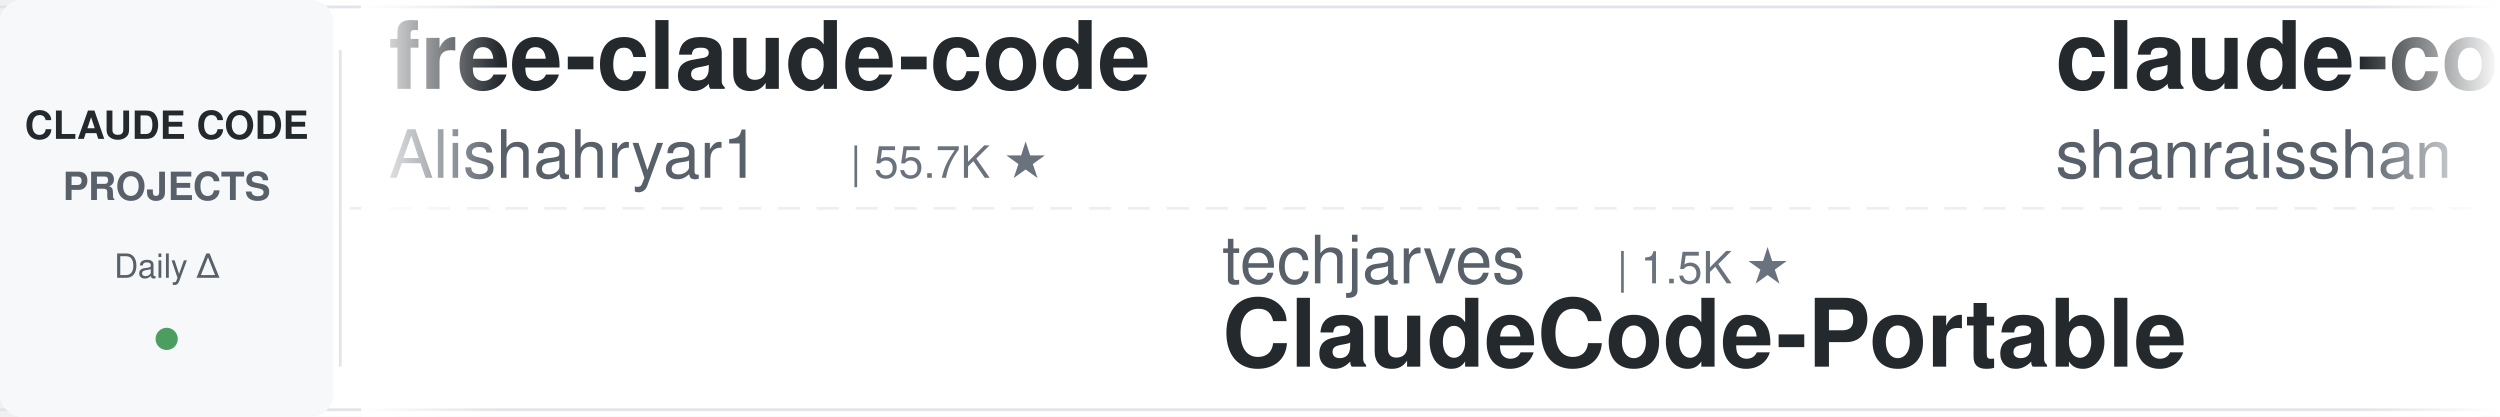
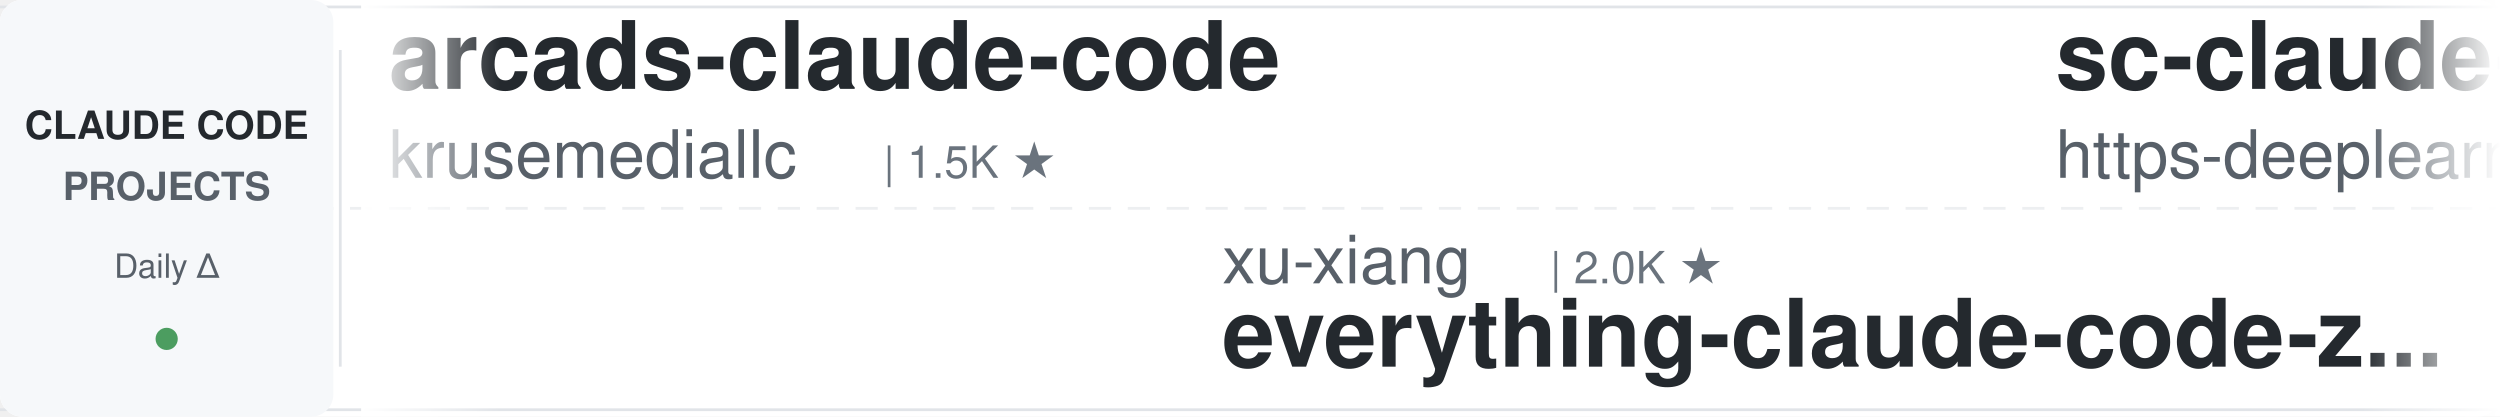
<svg xmlns="http://www.w3.org/2000/svg" width="900" height="150">
  <defs>
    <linearGradient id="leftFade" x1="0%" y1="0%" x2="100%" y2="0%">
      <stop offset="0%" style="stop-color:#ffffff;stop-opacity:1" />
      <stop offset="100%" style="stop-color:#ffffff;stop-opacity:0" />
    </linearGradient>
    <linearGradient id="rightFade" x1="0%" y1="0%" x2="100%" y2="0%">
      <stop offset="0%" style="stop-color:#ffffff;stop-opacity:0" />
      <stop offset="100%" style="stop-color:#ffffff;stop-opacity:1" />
    </linearGradient>
  </defs>
  <rect width="900" height="150" fill="#ffffff" rx="8" />
  <rect x="0" y="2" width="900" height="1" fill="#e1e4e8" />
  <rect x="0" y="147" width="900" height="1" fill="#e1e4e8" />
  <line x1="0" y1="75" x2="900" y2="75" stroke="#e1e4e8" stroke-width="1" stroke-dasharray="8 6" opacity="0.6" />
  <rect x="0" y="0" width="120" height="150" fill="#f6f8fa" rx="8" />
  <text x="60" y="50" font-family="-apple-system, BlinkMacSystemFont, 'Segoe UI', Helvetica, Arial, sans-serif" font-size="14" font-weight="600" fill="#24292e" text-anchor="middle">CLAUDE CODE</text>
  <text x="60" y="72" font-family="-apple-system, BlinkMacSystemFont, 'Segoe UI', Helvetica, Arial, sans-serif" font-size="14" font-weight="600" fill="#586069" text-anchor="middle">PROJECTS</text>
  <text x="60" y="100" font-family="-apple-system, BlinkMacSystemFont, 'Segoe UI', Helvetica, Arial, sans-serif" font-size="12" font-weight="500" fill="#586069" text-anchor="middle">Daily Δ</text>
  <circle cx="60" cy="122" r="4" fill="#22863a" opacity="0.8" />
  <rect x="122" y="18" width="1" height="114" fill="#e1e4e8" />
  <clipPath id="tickerClip">
    <rect x="130" y="0" width="770" height="150" />
  </clipPath>
  <g clip-path="url(#tickerClip)">
    <g id="tickerItems">
      <animateTransform attributeName="transform" attributeType="XML" type="translate" from="0 0" to="-3000 0" dur="54s" repeatCount="indefinite" />
      <g transform="translate(0, 0)">
-         <text x="140" y="32" font-family="-apple-system, BlinkMacSystemFont, 'Segoe UI', Helvetica, Arial, sans-serif" font-size="34" font-weight="600" fill="#24292e">free-claude-code</text>
-         <text x="140" y="64" font-family="-apple-system, BlinkMacSystemFont, 'Segoe UI', Helvetica, Arial, sans-serif" font-size="24" font-weight="400" fill="#586069">Alishahryar1</text>
-         <text x="306" y="64" font-family="-apple-system, BlinkMacSystemFont, 'Segoe UI', Helvetica, Arial, sans-serif" font-size="16" font-weight="500" fill="#6a737d">| 55.7K ★</text>
+         <text x="140" y="32" font-family="-apple-system, BlinkMacSystemFont, 'Segoe UI', Helvetica, Arial, sans-serif" font-size="34" font-weight="600" fill="#24292e">arcads-claude-code</text>
+         <text x="140" y="64" font-family="-apple-system, BlinkMacSystemFont, 'Segoe UI', Helvetica, Arial, sans-serif" font-size="24" font-weight="400" fill="#586069">krusemediallc</text>
+         <text x="318" y="64" font-family="-apple-system, BlinkMacSystemFont, 'Segoe UI', Helvetica, Arial, sans-serif" font-size="16" font-weight="500" fill="#6a737d">| 1.5K ★</text>
      </g>
      <g transform="translate(300, 0)">
-         <text x="140" y="102" font-family="-apple-system, BlinkMacSystemFont, 'Segoe UI', Helvetica, Arial, sans-serif" font-size="24" font-weight="400" fill="#586069">techjarves</text>
-         <text x="282" y="102" font-family="-apple-system, BlinkMacSystemFont, 'Segoe UI', Helvetica, Arial, sans-serif" font-size="16" font-weight="500" fill="#6a737d">| 1.5K ★</text>
-         <text x="140" y="132" font-family="-apple-system, BlinkMacSystemFont, 'Segoe UI', Helvetica, Arial, sans-serif" font-size="34" font-weight="600" fill="#24292e">ClaudeCode-Portable</text>
+         <text x="140" y="102" font-family="-apple-system, BlinkMacSystemFont, 'Segoe UI', Helvetica, Arial, sans-serif" font-size="24" font-weight="400" fill="#586069">xu-xiang</text>
+         <text x="258" y="102" font-family="-apple-system, BlinkMacSystemFont, 'Segoe UI', Helvetica, Arial, sans-serif" font-size="16" font-weight="500" fill="#6a737d">| 2.0K ★</text>
+         <text x="140" y="132" font-family="-apple-system, BlinkMacSystemFont, 'Segoe UI', Helvetica, Arial, sans-serif" font-size="34" font-weight="600" fill="#24292e">everything-claude-code-z...</text>
      </g>
      <g transform="translate(600, 0)">
-         <text x="140" y="32" font-family="-apple-system, BlinkMacSystemFont, 'Segoe UI', Helvetica, Arial, sans-serif" font-size="34" font-weight="600" fill="#24292e">claude-code-best-practic...</text>
-         <text x="140" y="64" font-family="-apple-system, BlinkMacSystemFont, 'Segoe UI', Helvetica, Arial, sans-serif" font-size="24" font-weight="400" fill="#586069">shanraisshan</text>
-         <text x="306" y="64" font-family="-apple-system, BlinkMacSystemFont, 'Segoe UI', Helvetica, Arial, sans-serif" font-size="16" font-weight="500" fill="#6a737d">| 66.2K ★</text>
+         <text x="140" y="32" font-family="-apple-system, BlinkMacSystemFont, 'Segoe UI', Helvetica, Arial, sans-serif" font-size="34" font-weight="600" fill="#24292e">sc-claude-code-files</text>
+         <text x="140" y="64" font-family="-apple-system, BlinkMacSystemFont, 'Segoe UI', Helvetica, Arial, sans-serif" font-size="24" font-weight="400" fill="#586069">https-deeplearning-ai</text>
+         <text x="414" y="64" font-family="-apple-system, BlinkMacSystemFont, 'Segoe UI', Helvetica, Arial, sans-serif" font-size="16" font-weight="500" fill="#6a737d">| 553 ★</text>
      </g>
      <g transform="translate(900, 0)">
-         <text x="140" y="102" font-family="-apple-system, BlinkMacSystemFont, 'Segoe UI', Helvetica, Arial, sans-serif" font-size="24" font-weight="400" fill="#586069">ykdojo</text>
-         <text x="234" y="102" font-family="-apple-system, BlinkMacSystemFont, 'Segoe UI', Helvetica, Arial, sans-serif" font-size="16" font-weight="500" fill="#6a737d">| 10.1K ★</text>
-         <text x="140" y="132" font-family="-apple-system, BlinkMacSystemFont, 'Segoe UI', Helvetica, Arial, sans-serif" font-size="34" font-weight="600" fill="#24292e">claude-code-tips</text>
+         <text x="140" y="102" font-family="-apple-system, BlinkMacSystemFont, 'Segoe UI', Helvetica, Arial, sans-serif" font-size="24" font-weight="400" fill="#586069">rohitg00</text>
+         <text x="258" y="102" font-family="-apple-system, BlinkMacSystemFont, 'Segoe UI', Helvetica, Arial, sans-serif" font-size="16" font-weight="500" fill="#6a737d">| 2.6K ★</text>
+         <text x="140" y="132" font-family="-apple-system, BlinkMacSystemFont, 'Segoe UI', Helvetica, Arial, sans-serif" font-size="34" font-weight="600" fill="#24292e">awesome-claude-code-tool...</text>
      </g>
      <g transform="translate(1200, 0)">
-         <text x="140" y="32" font-family="-apple-system, BlinkMacSystemFont, 'Segoe UI', Helvetica, Arial, sans-serif" font-size="34" font-weight="600" fill="#24292e">claude-code-action</text>
-         <text x="140" y="64" font-family="-apple-system, BlinkMacSystemFont, 'Segoe UI', Helvetica, Arial, sans-serif" font-size="24" font-weight="400" fill="#586069">anthropics</text>
-         <text x="282" y="64" font-family="-apple-system, BlinkMacSystemFont, 'Segoe UI', Helvetica, Arial, sans-serif" font-size="16" font-weight="500" fill="#6a737d">| 8.9K ★</text>
+         <text x="140" y="32" font-family="-apple-system, BlinkMacSystemFont, 'Segoe UI', Helvetica, Arial, sans-serif" font-size="34" font-weight="600" fill="#24292e">Claude-Code-Game-Studios</text>
+         <text x="140" y="64" font-family="-apple-system, BlinkMacSystemFont, 'Segoe UI', Helvetica, Arial, sans-serif" font-size="24" font-weight="400" fill="#586069">Donchitos</text>
+         <text x="270" y="64" font-family="-apple-system, BlinkMacSystemFont, 'Segoe UI', Helvetica, Arial, sans-serif" font-size="16" font-weight="500" fill="#6a737d">| 25.4K ★</text>
      </g>
      <g transform="translate(1500, 0)">
-         <text x="140" y="102" font-family="-apple-system, BlinkMacSystemFont, 'Segoe UI', Helvetica, Arial, sans-serif" font-size="24" font-weight="400" fill="#586069">Yeachan-Heo</text>
-         <text x="294" y="102" font-family="-apple-system, BlinkMacSystemFont, 'Segoe UI', Helvetica, Arial, sans-serif" font-size="16" font-weight="500" fill="#6a737d">| 39.3K ★</text>
-         <text x="140" y="132" font-family="-apple-system, BlinkMacSystemFont, 'Segoe UI', Helvetica, Arial, sans-serif" font-size="34" font-weight="600" fill="#24292e">oh-my-claudecode</text>
+         <text x="140" y="102" font-family="-apple-system, BlinkMacSystemFont, 'Segoe UI', Helvetica, Arial, sans-serif" font-size="24" font-weight="400" fill="#586069">OneRedOak</text>
+         <text x="270" y="102" font-family="-apple-system, BlinkMacSystemFont, 'Segoe UI', Helvetica, Arial, sans-serif" font-size="16" font-weight="500" fill="#6a737d">| 3.9K ★</text>
+         <text x="140" y="132" font-family="-apple-system, BlinkMacSystemFont, 'Segoe UI', Helvetica, Arial, sans-serif" font-size="34" font-weight="600" fill="#24292e">claude-code-workflows</text>
      </g>
      <g transform="translate(1800, 0)">
-         <text x="140" y="32" font-family="-apple-system, BlinkMacSystemFont, 'Segoe UI', Helvetica, Arial, sans-serif" font-size="34" font-weight="600" fill="#24292e">claude-code-rust</text>
-         <text x="140" y="64" font-family="-apple-system, BlinkMacSystemFont, 'Segoe UI', Helvetica, Arial, sans-serif" font-size="24" font-weight="400" fill="#586069">lorryjovens-hub</text>
-         <text x="342" y="64" font-family="-apple-system, BlinkMacSystemFont, 'Segoe UI', Helvetica, Arial, sans-serif" font-size="16" font-weight="500" fill="#6a737d">| 1.7K ★</text>
+         <text x="140" y="32" font-family="-apple-system, BlinkMacSystemFont, 'Segoe UI', Helvetica, Arial, sans-serif" font-size="34" font-weight="600" fill="#24292e">claude-code-from-scratch</text>
+         <text x="140" y="64" font-family="-apple-system, BlinkMacSystemFont, 'Segoe UI', Helvetica, Arial, sans-serif" font-size="24" font-weight="400" fill="#586069">Windy3f3f3f3f</text>
+         <text x="318" y="64" font-family="-apple-system, BlinkMacSystemFont, 'Segoe UI', Helvetica, Arial, sans-serif" font-size="16" font-weight="500" fill="#6a737d">| 2.7K ★</text>
      </g>
      <g transform="translate(2100, 0)">
-         <text x="140" y="102" font-family="-apple-system, BlinkMacSystemFont, 'Segoe UI', Helvetica, Arial, sans-serif" font-size="24" font-weight="400" fill="#586069">daymade</text>
-         <text x="246" y="102" font-family="-apple-system, BlinkMacSystemFont, 'Segoe UI', Helvetica, Arial, sans-serif" font-size="16" font-weight="500" fill="#6a737d">| 1.4K ★</text>
-         <text x="140" y="132" font-family="-apple-system, BlinkMacSystemFont, 'Segoe UI', Helvetica, Arial, sans-serif" font-size="34" font-weight="600" fill="#24292e">claude-code-skills</text>
+         <text x="140" y="102" font-family="-apple-system, BlinkMacSystemFont, 'Segoe UI', Helvetica, Arial, sans-serif" font-size="24" font-weight="400" fill="#586069">SeemSeam</text>
+         <text x="258" y="102" font-family="-apple-system, BlinkMacSystemFont, 'Segoe UI', Helvetica, Arial, sans-serif" font-size="16" font-weight="500" fill="#6a737d">| 3.5K ★</text>
+         <text x="140" y="132" font-family="-apple-system, BlinkMacSystemFont, 'Segoe UI', Helvetica, Arial, sans-serif" font-size="34" font-weight="600" fill="#24292e">claude_codex_bridge</text>
      </g>
      <g transform="translate(2400, 0)">
-         <text x="140" y="32" font-family="-apple-system, BlinkMacSystemFont, 'Segoe UI', Helvetica, Arial, sans-serif" font-size="34" font-weight="600" fill="#24292e">my-claude-code-setup</text>
-         <text x="140" y="64" font-family="-apple-system, BlinkMacSystemFont, 'Segoe UI', Helvetica, Arial, sans-serif" font-size="24" font-weight="400" fill="#586069">centminmod</text>
-         <text x="282" y="64" font-family="-apple-system, BlinkMacSystemFont, 'Segoe UI', Helvetica, Arial, sans-serif" font-size="16" font-weight="500" fill="#6a737d">| 2.6K ★</text>
+         <text x="140" y="32" font-family="-apple-system, BlinkMacSystemFont, 'Segoe UI', Helvetica, Arial, sans-serif" font-size="34" font-weight="600" fill="#24292e">edmunds-claude-code</text>
+         <text x="140" y="64" font-family="-apple-system, BlinkMacSystemFont, 'Segoe UI', Helvetica, Arial, sans-serif" font-size="24" font-weight="400" fill="#586069">edmund-io</text>
+         <text x="270" y="64" font-family="-apple-system, BlinkMacSystemFont, 'Segoe UI', Helvetica, Arial, sans-serif" font-size="16" font-weight="500" fill="#6a737d">| 1.5K ★</text>
      </g>
      <g transform="translate(2700, 0)">
-         <text x="140" y="102" font-family="-apple-system, BlinkMacSystemFont, 'Segoe UI', Helvetica, Arial, sans-serif" font-size="24" font-weight="400" fill="#586069">shareAI-lab</text>
-         <text x="294" y="102" font-family="-apple-system, BlinkMacSystemFont, 'Segoe UI', Helvetica, Arial, sans-serif" font-size="16" font-weight="500" fill="#6a737d">| 77.4K ★</text>
-         <text x="140" y="132" font-family="-apple-system, BlinkMacSystemFont, 'Segoe UI', Helvetica, Arial, sans-serif" font-size="34" font-weight="600" fill="#24292e">learn-claude-code</text>
+         <text x="140" y="102" font-family="-apple-system, BlinkMacSystemFont, 'Segoe UI', Helvetica, Arial, sans-serif" font-size="24" font-weight="400" fill="#586069">repowise-dev</text>
+         <text x="306" y="102" font-family="-apple-system, BlinkMacSystemFont, 'Segoe UI', Helvetica, Arial, sans-serif" font-size="16" font-weight="500" fill="#6a737d">| 1.2K ★</text>
+         <text x="140" y="132" font-family="-apple-system, BlinkMacSystemFont, 'Segoe UI', Helvetica, Arial, sans-serif" font-size="34" font-weight="600" fill="#24292e">claude-code-prompts</text>
      </g>
      <g transform="translate(3000, 0)">
-         <text x="140" y="32" font-family="-apple-system, BlinkMacSystemFont, 'Segoe UI', Helvetica, Arial, sans-serif" font-size="34" font-weight="600" fill="#24292e">free-claude-code</text>
-         <text x="140" y="64" font-family="-apple-system, BlinkMacSystemFont, 'Segoe UI', Helvetica, Arial, sans-serif" font-size="24" font-weight="400" fill="#586069">Alishahryar1</text>
-         <text x="306" y="64" font-family="-apple-system, BlinkMacSystemFont, 'Segoe UI', Helvetica, Arial, sans-serif" font-size="16" font-weight="500" fill="#6a737d">| 55.7K ★</text>
+         <text x="140" y="32" font-family="-apple-system, BlinkMacSystemFont, 'Segoe UI', Helvetica, Arial, sans-serif" font-size="34" font-weight="600" fill="#24292e">arcads-claude-code</text>
+         <text x="140" y="64" font-family="-apple-system, BlinkMacSystemFont, 'Segoe UI', Helvetica, Arial, sans-serif" font-size="24" font-weight="400" fill="#586069">krusemediallc</text>
+         <text x="318" y="64" font-family="-apple-system, BlinkMacSystemFont, 'Segoe UI', Helvetica, Arial, sans-serif" font-size="16" font-weight="500" fill="#6a737d">| 1.5K ★</text>
      </g>
      <g transform="translate(3300, 0)">
-         <text x="140" y="102" font-family="-apple-system, BlinkMacSystemFont, 'Segoe UI', Helvetica, Arial, sans-serif" font-size="24" font-weight="400" fill="#586069">techjarves</text>
-         <text x="282" y="102" font-family="-apple-system, BlinkMacSystemFont, 'Segoe UI', Helvetica, Arial, sans-serif" font-size="16" font-weight="500" fill="#6a737d">| 1.5K ★</text>
-         <text x="140" y="132" font-family="-apple-system, BlinkMacSystemFont, 'Segoe UI', Helvetica, Arial, sans-serif" font-size="34" font-weight="600" fill="#24292e">ClaudeCode-Portable</text>
+         <text x="140" y="102" font-family="-apple-system, BlinkMacSystemFont, 'Segoe UI', Helvetica, Arial, sans-serif" font-size="24" font-weight="400" fill="#586069">xu-xiang</text>
+         <text x="258" y="102" font-family="-apple-system, BlinkMacSystemFont, 'Segoe UI', Helvetica, Arial, sans-serif" font-size="16" font-weight="500" fill="#6a737d">| 2.0K ★</text>
+         <text x="140" y="132" font-family="-apple-system, BlinkMacSystemFont, 'Segoe UI', Helvetica, Arial, sans-serif" font-size="34" font-weight="600" fill="#24292e">everything-claude-code-z...</text>
      </g>
      <g transform="translate(3600, 0)">
-         <text x="140" y="32" font-family="-apple-system, BlinkMacSystemFont, 'Segoe UI', Helvetica, Arial, sans-serif" font-size="34" font-weight="600" fill="#24292e">claude-code-best-practic...</text>
-         <text x="140" y="64" font-family="-apple-system, BlinkMacSystemFont, 'Segoe UI', Helvetica, Arial, sans-serif" font-size="24" font-weight="400" fill="#586069">shanraisshan</text>
-         <text x="306" y="64" font-family="-apple-system, BlinkMacSystemFont, 'Segoe UI', Helvetica, Arial, sans-serif" font-size="16" font-weight="500" fill="#6a737d">| 66.2K ★</text>
+         <text x="140" y="32" font-family="-apple-system, BlinkMacSystemFont, 'Segoe UI', Helvetica, Arial, sans-serif" font-size="34" font-weight="600" fill="#24292e">sc-claude-code-files</text>
+         <text x="140" y="64" font-family="-apple-system, BlinkMacSystemFont, 'Segoe UI', Helvetica, Arial, sans-serif" font-size="24" font-weight="400" fill="#586069">https-deeplearning-ai</text>
+         <text x="414" y="64" font-family="-apple-system, BlinkMacSystemFont, 'Segoe UI', Helvetica, Arial, sans-serif" font-size="16" font-weight="500" fill="#6a737d">| 553 ★</text>
      </g>
      <g transform="translate(3900, 0)">
-         <text x="140" y="102" font-family="-apple-system, BlinkMacSystemFont, 'Segoe UI', Helvetica, Arial, sans-serif" font-size="24" font-weight="400" fill="#586069">ykdojo</text>
-         <text x="234" y="102" font-family="-apple-system, BlinkMacSystemFont, 'Segoe UI', Helvetica, Arial, sans-serif" font-size="16" font-weight="500" fill="#6a737d">| 10.1K ★</text>
-         <text x="140" y="132" font-family="-apple-system, BlinkMacSystemFont, 'Segoe UI', Helvetica, Arial, sans-serif" font-size="34" font-weight="600" fill="#24292e">claude-code-tips</text>
+         <text x="140" y="102" font-family="-apple-system, BlinkMacSystemFont, 'Segoe UI', Helvetica, Arial, sans-serif" font-size="24" font-weight="400" fill="#586069">rohitg00</text>
+         <text x="258" y="102" font-family="-apple-system, BlinkMacSystemFont, 'Segoe UI', Helvetica, Arial, sans-serif" font-size="16" font-weight="500" fill="#6a737d">| 2.6K ★</text>
+         <text x="140" y="132" font-family="-apple-system, BlinkMacSystemFont, 'Segoe UI', Helvetica, Arial, sans-serif" font-size="34" font-weight="600" fill="#24292e">awesome-claude-code-tool...</text>
      </g>
    </g>
  </g>
  <rect x="130" y="0" width="50" height="150" fill="url(#leftFade)" />
  <rect x="850" y="0" width="50" height="150" fill="url(#rightFade)" />
</svg>
